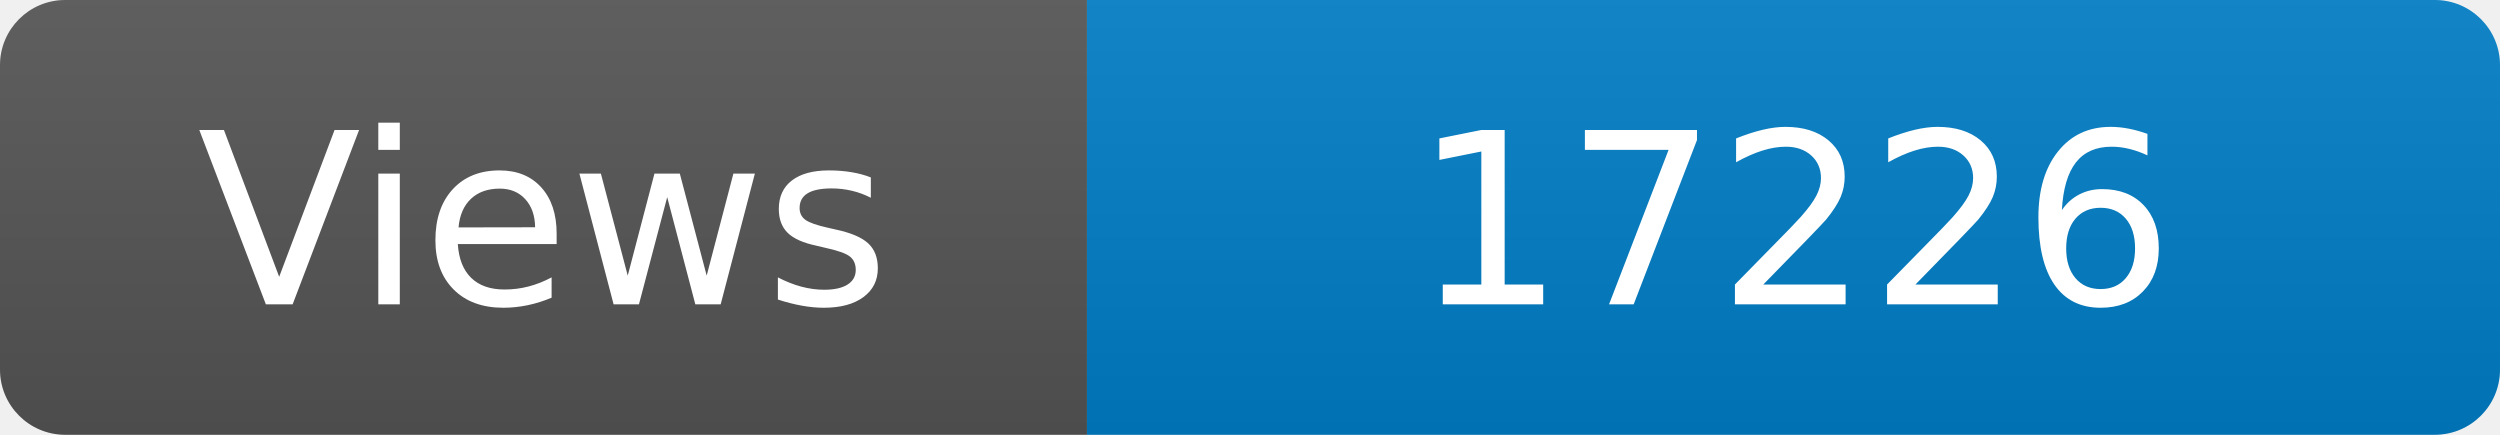
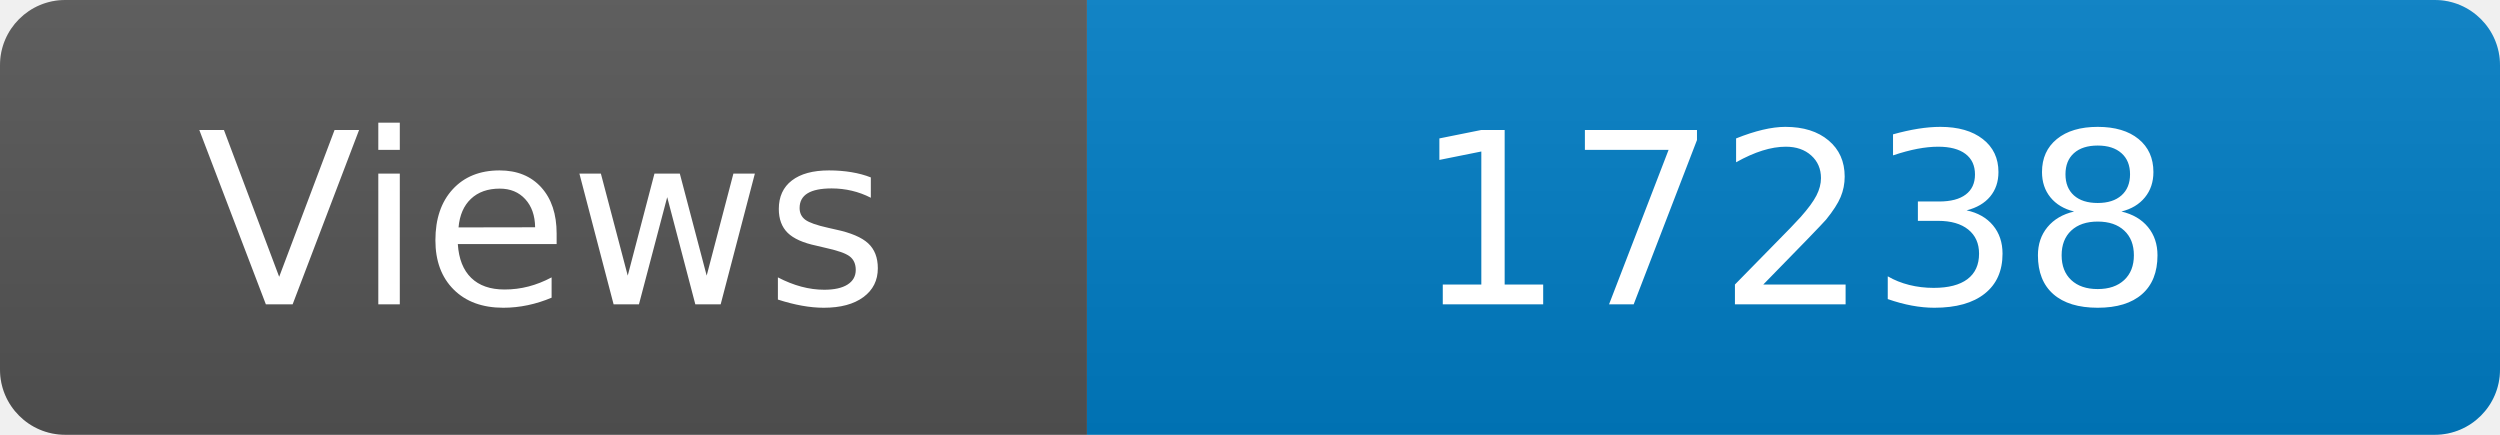
<svg xmlns="http://www.w3.org/2000/svg" width="115" height="20" role="img" aria-label="Maintained?: yes">
  <linearGradient id="s" x2="0" y2="100%">
    <stop offset="0" stop-color="#bbb" stop-opacity=".1" />
    <stop offset="1" stop-opacity=".1" />
  </linearGradient>
  <clipPath id="r">
    <rect width="115" height="20" rx="3" fill="#fff" />
  </clipPath>
  <g clip-path="url(#r)">
    <rect width="50" height="20" fill="#555" />
    <rect x="50" width="160" height="20" fill="#007ec6" />
    <rect width="115" height="20" fill="url(#s)" />
  </g>
  <g fill="#fff" text-anchor="middle" font-family="Verdana,Geneva,DejaVu Sans,sans-serif" font-size="110">
    <text x="250" y="140" transform="scale(.1)" fill="#fff">Views</text>
-     <text x="825" y="140" transform="scale(.1)" fill="#fff">17226</text>
+     <text x="825" y="140" transform="scale(.1)" fill="#fff">17238</text>
  </g>
</svg>
